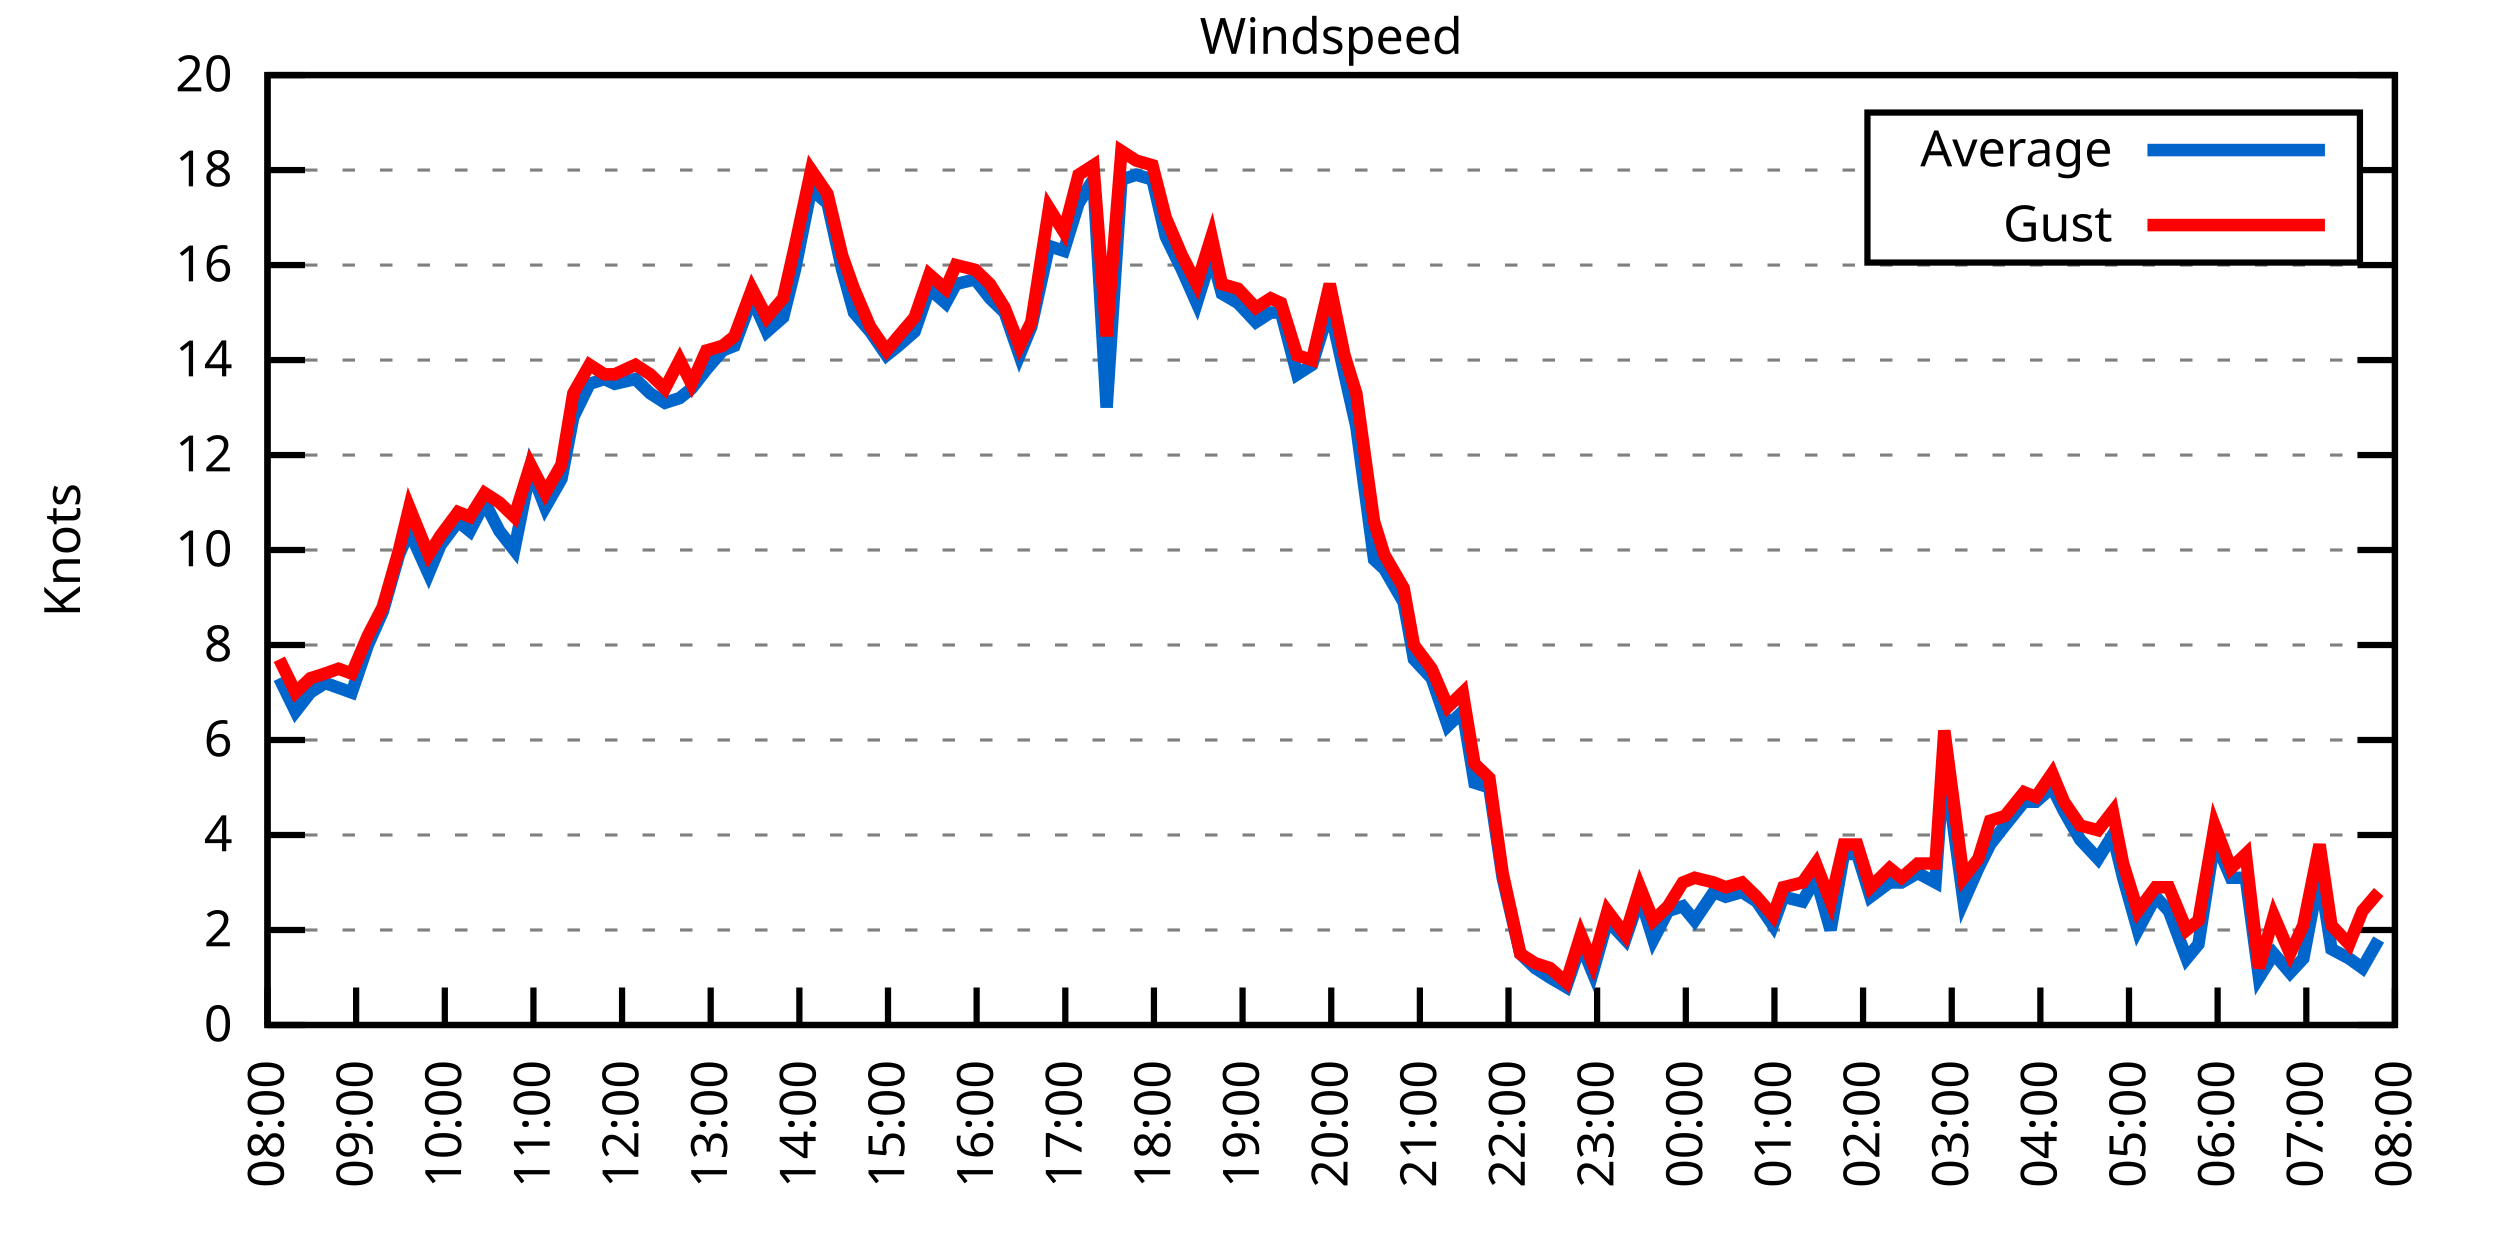
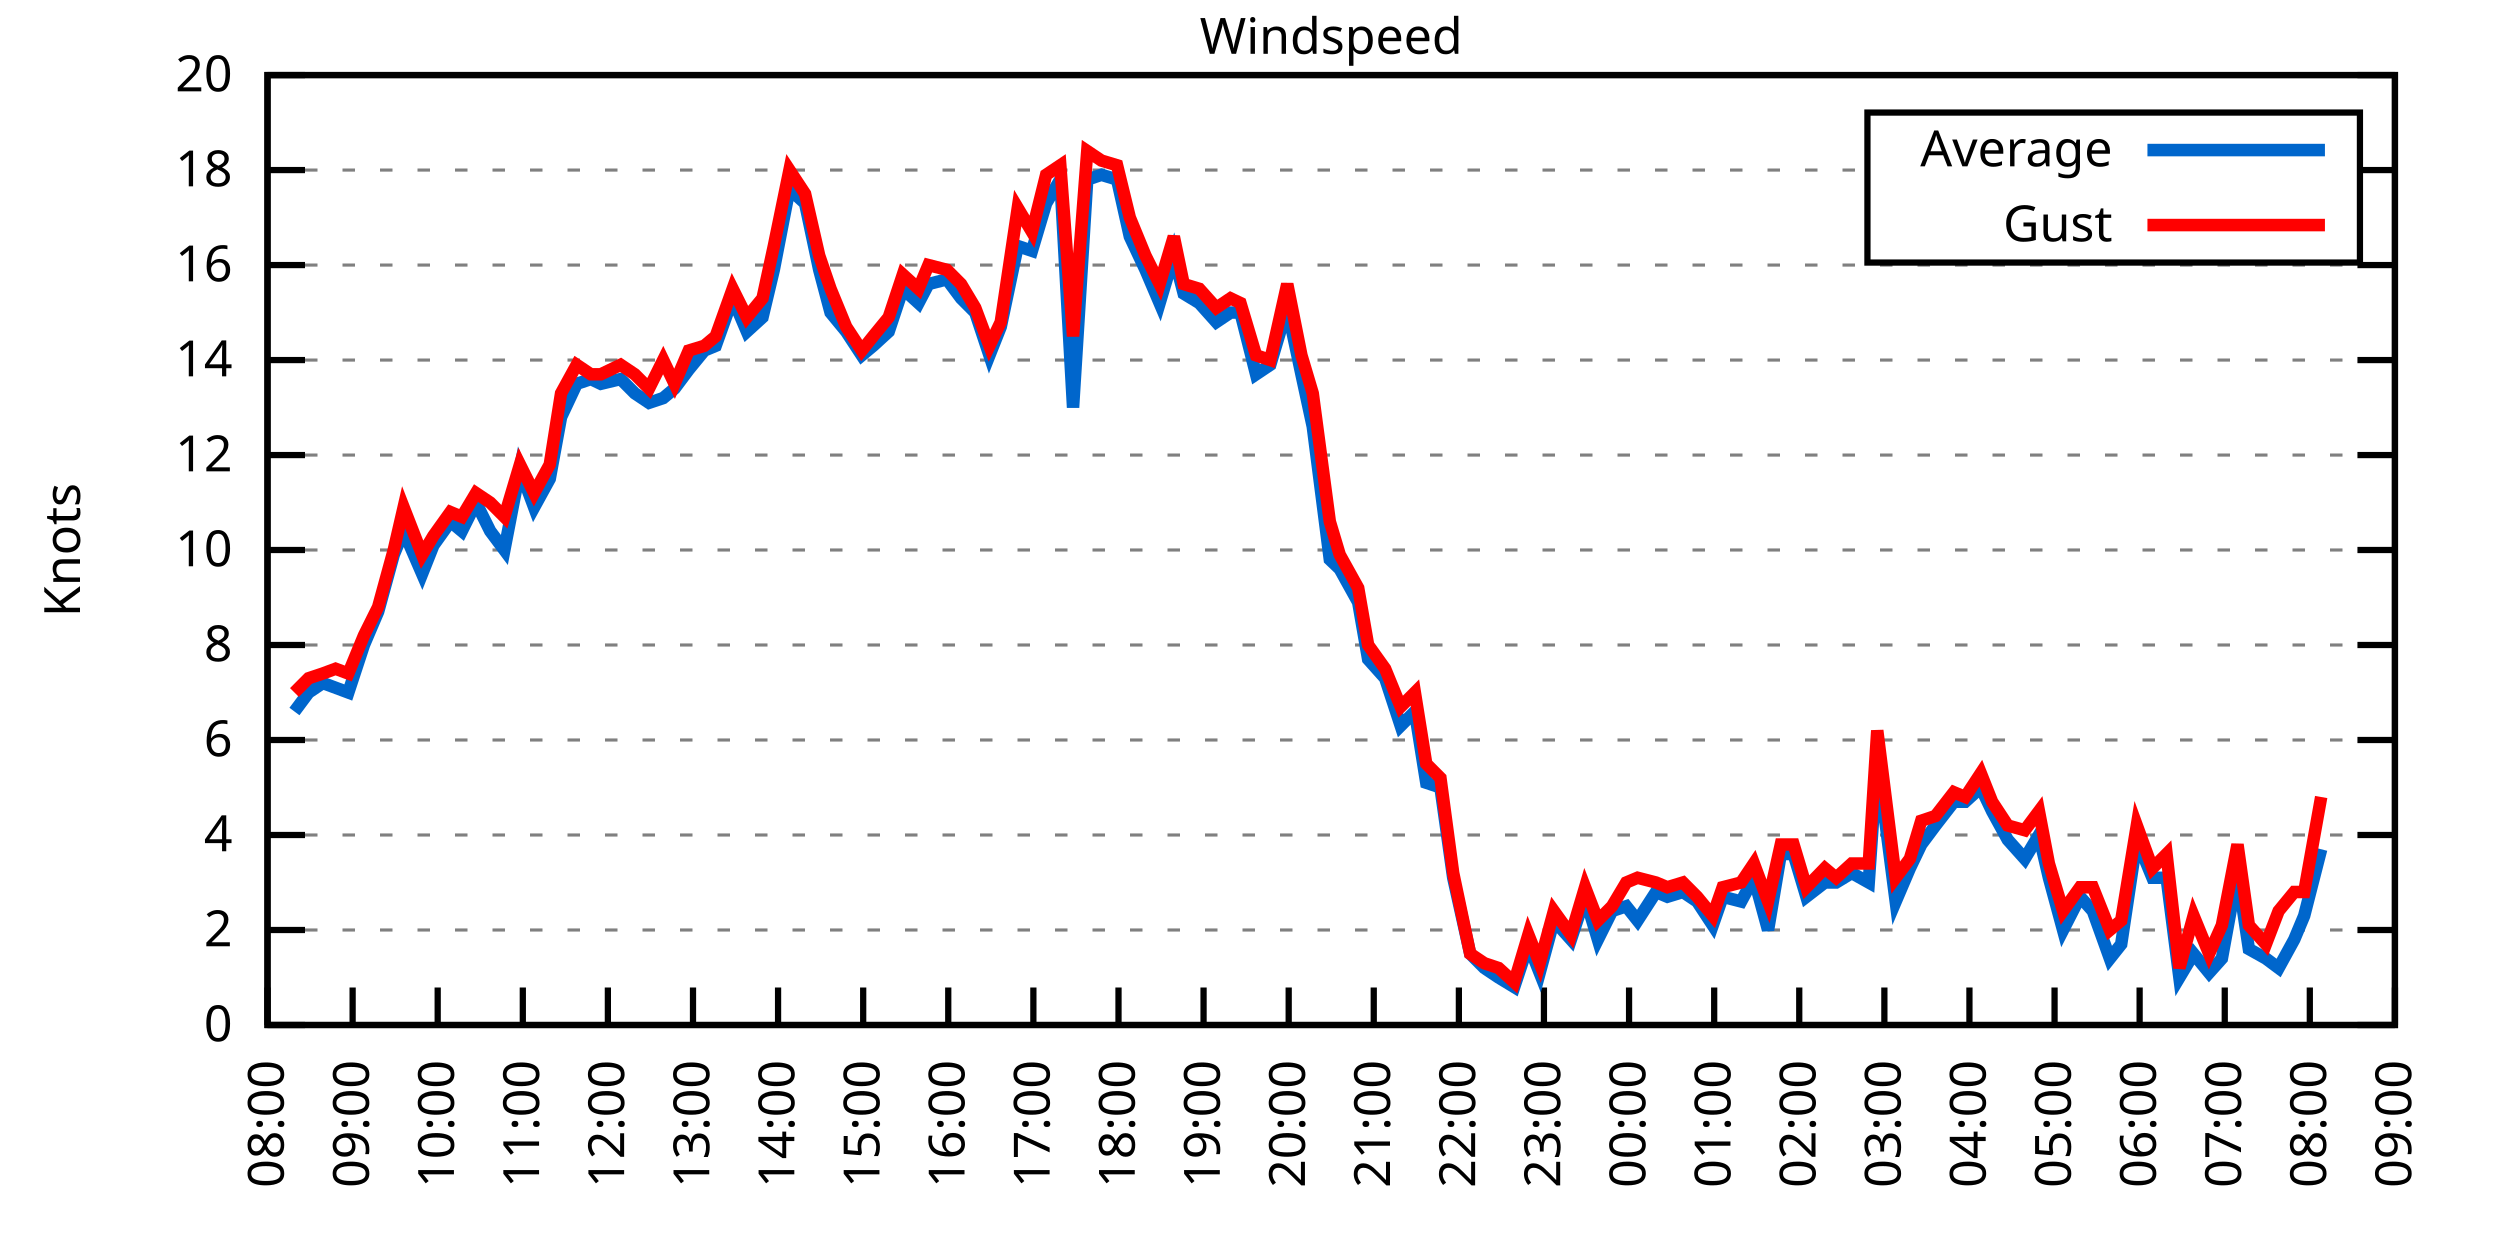
<svg xmlns="http://www.w3.org/2000/svg" xmlns:xlink="http://www.w3.org/1999/xlink" width="400" height="200" viewBox="0 0 400 200">
  <g id="gnuplot_canvas">
    <rect x="0" y="0" width="400" height="200" fill="none" />
    <defs>
      <circle id="gpDot" r="0.5" stroke-width="0.5" stroke="currentColor" />
      <path id="gpPt0" stroke-width="0.333" stroke="currentColor" d="M-1,0 h2 M0,-1 v2" />
      <path id="gpPt1" stroke-width="0.333" stroke="currentColor" d="M-1,-1 L1,1 M1,-1 L-1,1" />
      <path id="gpPt2" stroke-width="0.333" stroke="currentColor" d="M-1,0 L1,0 M0,-1 L0,1 M-1,-1 L1,1 M-1,1 L1,-1" />
      <rect id="gpPt3" stroke-width="0.333" stroke="currentColor" x="-1" y="-1" width="2" height="2" />
      <rect id="gpPt4" stroke-width="0.333" stroke="currentColor" fill="currentColor" x="-1" y="-1" width="2" height="2" />
      <circle id="gpPt5" stroke-width="0.333" stroke="currentColor" cx="0" cy="0" r="1" />
      <use xlink:href="#gpPt5" id="gpPt6" fill="currentColor" stroke="none" />
      <path id="gpPt7" stroke-width="0.333" stroke="currentColor" d="M0,-1.33 L-1.33,0.67 L1.33,0.67 z" />
      <use xlink:href="#gpPt7" id="gpPt8" fill="currentColor" stroke="none" />
      <use xlink:href="#gpPt7" id="gpPt9" stroke="currentColor" transform="rotate(180)" />
      <use xlink:href="#gpPt9" id="gpPt10" fill="currentColor" stroke="none" />
      <use xlink:href="#gpPt3" id="gpPt11" stroke="currentColor" transform="rotate(45)" />
      <use xlink:href="#gpPt11" id="gpPt12" fill="currentColor" stroke="none" />
      <path id="gpPt13" stroke-width="0.333" stroke="currentColor" d="M0,1.330 L1.265,0.411 L0.782,-1.067 L-0.782,-1.076 L-1.265,0.411 z" />
      <use xlink:href="#gpPt13" id="gpPt14" fill="currentColor" stroke="none" />
      <filter id="textbox" filterUnits="objectBoundingBox" x="0" y="0" height="1" width="1">
        <feFlood flood-color="white" flood-opacity="1" result="bgnd" />
        <feComposite in="SourceGraphic" in2="bgnd" operator="atop" />
      </filter>
      <filter id="greybox" filterUnits="objectBoundingBox" x="0" y="0" height="1" width="1">
        <feFlood flood-color="lightgrey" flood-opacity="1" result="grey" />
        <feComposite in="SourceGraphic" in2="grey" operator="atop" />
      </filter>
    </defs>
    <g fill="none" color="white" stroke="currentColor" stroke-width="1.00" stroke-linecap="butt" stroke-linejoin="miter">
</g>
    <g fill="none" color="black" stroke="currentColor" stroke-width="1.00" stroke-linecap="butt" stroke-linejoin="miter">
      <g stroke="none" shape-rendering="crispEdges">
        <polygon fill="rgb(255, 255, 255)" points="42.80,164.00 383.18,164.00 383.18,12.02 42.80,12.02 " />
      </g>
    </g>
    <g fill="none" color="black" stroke="currentColor" stroke-width="1.00" stroke-linecap="butt" stroke-linejoin="miter">
</g>
    <g fill="none" color="black" stroke="black" stroke-width="0.50" stroke-linecap="butt" stroke-linejoin="miter">
</g>
    <g fill="none" color="gray" stroke="currentColor" stroke-width="0.50" stroke-linecap="butt" stroke-linejoin="miter">
      <path stroke="gray" stroke-dasharray="2,4" class="gridline" d="M42.80,164.00 L383.19,164.00  " />
    </g>
    <g fill="none" color="gray" stroke="gray" stroke-width="1.00" stroke-linecap="butt" stroke-linejoin="miter">
</g>
    <g fill="none" color="black" stroke="currentColor" stroke-width="1.00" stroke-linecap="butt" stroke-linejoin="miter">
      <path stroke="black" d="M42.80,164.00 L48.80,164.00 M383.19,164.00 L377.19,164.00  " />
      <g transform="translate(37.20,166.60)" stroke="none" fill="black" font-family="Sans" font-size="8.00" text-anchor="end">
        <text>
          <tspan font-family="Sans"> 0</tspan>
        </text>
      </g>
    </g>
    <g fill="none" color="black" stroke="currentColor" stroke-width="1.00" stroke-linecap="butt" stroke-linejoin="miter">
</g>
    <g fill="none" color="black" stroke="black" stroke-width="0.50" stroke-linecap="butt" stroke-linejoin="miter">
</g>
    <g fill="none" color="gray" stroke="currentColor" stroke-width="0.50" stroke-linecap="butt" stroke-linejoin="miter">
      <path stroke="gray" stroke-dasharray="2,4" class="gridline" d="M42.80,148.80 L383.19,148.80  " />
    </g>
    <g fill="none" color="gray" stroke="gray" stroke-width="1.00" stroke-linecap="butt" stroke-linejoin="miter">
</g>
    <g fill="none" color="black" stroke="currentColor" stroke-width="1.00" stroke-linecap="butt" stroke-linejoin="miter">
      <path stroke="black" d="M42.80,148.80 L48.80,148.80 M383.19,148.80 L377.19,148.80  " />
      <g transform="translate(37.20,151.40)" stroke="none" fill="black" font-family="Sans" font-size="8.00" text-anchor="end">
        <text>
          <tspan font-family="Sans"> 2</tspan>
        </text>
      </g>
    </g>
    <g fill="none" color="black" stroke="currentColor" stroke-width="1.00" stroke-linecap="butt" stroke-linejoin="miter">
</g>
    <g fill="none" color="black" stroke="black" stroke-width="0.50" stroke-linecap="butt" stroke-linejoin="miter">
</g>
    <g fill="none" color="gray" stroke="currentColor" stroke-width="0.50" stroke-linecap="butt" stroke-linejoin="miter">
      <path stroke="gray" stroke-dasharray="2,4" class="gridline" d="M42.80,133.60 L383.19,133.60  " />
    </g>
    <g fill="none" color="gray" stroke="gray" stroke-width="1.00" stroke-linecap="butt" stroke-linejoin="miter">
</g>
    <g fill="none" color="black" stroke="currentColor" stroke-width="1.00" stroke-linecap="butt" stroke-linejoin="miter">
      <path stroke="black" d="M42.80,133.60 L48.80,133.60 M383.19,133.60 L377.19,133.60  " />
      <g transform="translate(37.20,136.20)" stroke="none" fill="black" font-family="Sans" font-size="8.00" text-anchor="end">
        <text>
          <tspan font-family="Sans"> 4</tspan>
        </text>
      </g>
    </g>
    <g fill="none" color="black" stroke="currentColor" stroke-width="1.00" stroke-linecap="butt" stroke-linejoin="miter">
</g>
    <g fill="none" color="black" stroke="black" stroke-width="0.50" stroke-linecap="butt" stroke-linejoin="miter">
</g>
    <g fill="none" color="gray" stroke="currentColor" stroke-width="0.50" stroke-linecap="butt" stroke-linejoin="miter">
      <path stroke="gray" stroke-dasharray="2,4" class="gridline" d="M42.80,118.40 L383.19,118.40  " />
    </g>
    <g fill="none" color="gray" stroke="gray" stroke-width="1.00" stroke-linecap="butt" stroke-linejoin="miter">
</g>
    <g fill="none" color="black" stroke="currentColor" stroke-width="1.00" stroke-linecap="butt" stroke-linejoin="miter">
      <path stroke="black" d="M42.80,118.40 L48.80,118.40 M383.19,118.40 L377.19,118.40  " />
      <g transform="translate(37.20,121.00)" stroke="none" fill="black" font-family="Sans" font-size="8.00" text-anchor="end">
        <text>
          <tspan font-family="Sans"> 6</tspan>
        </text>
      </g>
    </g>
    <g fill="none" color="black" stroke="currentColor" stroke-width="1.00" stroke-linecap="butt" stroke-linejoin="miter">
</g>
    <g fill="none" color="black" stroke="black" stroke-width="0.50" stroke-linecap="butt" stroke-linejoin="miter">
</g>
    <g fill="none" color="gray" stroke="currentColor" stroke-width="0.50" stroke-linecap="butt" stroke-linejoin="miter">
      <path stroke="gray" stroke-dasharray="2,4" class="gridline" d="M42.80,103.20 L383.19,103.20  " />
    </g>
    <g fill="none" color="gray" stroke="gray" stroke-width="1.00" stroke-linecap="butt" stroke-linejoin="miter">
</g>
    <g fill="none" color="black" stroke="currentColor" stroke-width="1.00" stroke-linecap="butt" stroke-linejoin="miter">
      <path stroke="black" d="M42.80,103.20 L48.80,103.20 M383.19,103.20 L377.19,103.20  " />
      <g transform="translate(37.20,105.80)" stroke="none" fill="black" font-family="Sans" font-size="8.00" text-anchor="end">
        <text>
          <tspan font-family="Sans"> 8</tspan>
        </text>
      </g>
    </g>
    <g fill="none" color="black" stroke="currentColor" stroke-width="1.00" stroke-linecap="butt" stroke-linejoin="miter">
</g>
    <g fill="none" color="black" stroke="black" stroke-width="0.50" stroke-linecap="butt" stroke-linejoin="miter">
</g>
    <g fill="none" color="gray" stroke="currentColor" stroke-width="0.50" stroke-linecap="butt" stroke-linejoin="miter">
      <path stroke="gray" stroke-dasharray="2,4" class="gridline" d="M42.80,88.00 L383.19,88.00  " />
    </g>
    <g fill="none" color="gray" stroke="gray" stroke-width="1.00" stroke-linecap="butt" stroke-linejoin="miter">
</g>
    <g fill="none" color="black" stroke="currentColor" stroke-width="1.00" stroke-linecap="butt" stroke-linejoin="miter">
      <path stroke="black" d="M42.80,88.00 L48.80,88.00 M383.19,88.00 L377.19,88.00  " />
      <g transform="translate(37.20,90.60)" stroke="none" fill="black" font-family="Sans" font-size="8.00" text-anchor="end">
        <text>
          <tspan font-family="Sans"> 10</tspan>
        </text>
      </g>
    </g>
    <g fill="none" color="black" stroke="currentColor" stroke-width="1.00" stroke-linecap="butt" stroke-linejoin="miter">
</g>
    <g fill="none" color="black" stroke="black" stroke-width="0.50" stroke-linecap="butt" stroke-linejoin="miter">
</g>
    <g fill="none" color="gray" stroke="currentColor" stroke-width="0.50" stroke-linecap="butt" stroke-linejoin="miter">
      <path stroke="gray" stroke-dasharray="2,4" class="gridline" d="M42.80,72.81 L383.19,72.81  " />
    </g>
    <g fill="none" color="gray" stroke="gray" stroke-width="1.00" stroke-linecap="butt" stroke-linejoin="miter">
</g>
    <g fill="none" color="black" stroke="currentColor" stroke-width="1.00" stroke-linecap="butt" stroke-linejoin="miter">
      <path stroke="black" d="M42.80,72.81 L48.80,72.81 M383.19,72.81 L377.19,72.81  " />
      <g transform="translate(37.20,75.41)" stroke="none" fill="black" font-family="Sans" font-size="8.00" text-anchor="end">
        <text>
          <tspan font-family="Sans"> 12</tspan>
        </text>
      </g>
    </g>
    <g fill="none" color="black" stroke="currentColor" stroke-width="1.00" stroke-linecap="butt" stroke-linejoin="miter">
</g>
    <g fill="none" color="black" stroke="black" stroke-width="0.50" stroke-linecap="butt" stroke-linejoin="miter">
</g>
    <g fill="none" color="gray" stroke="currentColor" stroke-width="0.50" stroke-linecap="butt" stroke-linejoin="miter">
      <path stroke="gray" stroke-dasharray="2,4" class="gridline" d="M42.80,57.61 L383.19,57.61  " />
    </g>
    <g fill="none" color="gray" stroke="gray" stroke-width="1.00" stroke-linecap="butt" stroke-linejoin="miter">
</g>
    <g fill="none" color="black" stroke="currentColor" stroke-width="1.00" stroke-linecap="butt" stroke-linejoin="miter">
      <path stroke="black" d="M42.80,57.61 L48.80,57.61 M383.19,57.61 L377.19,57.61  " />
      <g transform="translate(37.20,60.21)" stroke="none" fill="black" font-family="Sans" font-size="8.00" text-anchor="end">
        <text>
          <tspan font-family="Sans"> 14</tspan>
        </text>
      </g>
    </g>
    <g fill="none" color="black" stroke="currentColor" stroke-width="1.00" stroke-linecap="butt" stroke-linejoin="miter">
</g>
    <g fill="none" color="black" stroke="black" stroke-width="0.50" stroke-linecap="butt" stroke-linejoin="miter">
</g>
    <g fill="none" color="gray" stroke="currentColor" stroke-width="0.50" stroke-linecap="butt" stroke-linejoin="miter">
      <path stroke="gray" stroke-dasharray="2,4" class="gridline" d="M42.80,42.41 L383.19,42.41  " />
    </g>
    <g fill="none" color="gray" stroke="gray" stroke-width="1.00" stroke-linecap="butt" stroke-linejoin="miter">
</g>
    <g fill="none" color="black" stroke="currentColor" stroke-width="1.00" stroke-linecap="butt" stroke-linejoin="miter">
      <path stroke="black" d="M42.80,42.41 L48.80,42.41 M383.19,42.41 L377.19,42.41  " />
      <g transform="translate(37.20,45.01)" stroke="none" fill="black" font-family="Sans" font-size="8.00" text-anchor="end">
        <text>
          <tspan font-family="Sans"> 16</tspan>
        </text>
      </g>
    </g>
    <g fill="none" color="black" stroke="currentColor" stroke-width="1.00" stroke-linecap="butt" stroke-linejoin="miter">
</g>
    <g fill="none" color="black" stroke="black" stroke-width="0.50" stroke-linecap="butt" stroke-linejoin="miter">
</g>
    <g fill="none" color="gray" stroke="currentColor" stroke-width="0.50" stroke-linecap="butt" stroke-linejoin="miter">
      <path stroke="gray" stroke-dasharray="2,4" class="gridline" d="M42.80,27.21 L298.79,27.21 M377.59,27.21 L383.19,27.21  " />
    </g>
    <g fill="none" color="gray" stroke="gray" stroke-width="1.00" stroke-linecap="butt" stroke-linejoin="miter">
</g>
    <g fill="none" color="black" stroke="currentColor" stroke-width="1.00" stroke-linecap="butt" stroke-linejoin="miter">
      <path stroke="black" d="M42.80,27.21 L48.80,27.21 M383.19,27.21 L377.19,27.21  " />
      <g transform="translate(37.20,29.81)" stroke="none" fill="black" font-family="Sans" font-size="8.00" text-anchor="end">
        <text>
          <tspan font-family="Sans"> 18</tspan>
        </text>
      </g>
    </g>
    <g fill="none" color="black" stroke="currentColor" stroke-width="1.00" stroke-linecap="butt" stroke-linejoin="miter">
</g>
    <g fill="none" color="black" stroke="black" stroke-width="0.50" stroke-linecap="butt" stroke-linejoin="miter">
</g>
    <g fill="none" color="gray" stroke="currentColor" stroke-width="0.50" stroke-linecap="butt" stroke-linejoin="miter">
      <path stroke="gray" stroke-dasharray="2,4" class="gridline" d="M42.80,12.01 L383.19,12.01  " />
    </g>
    <g fill="none" color="gray" stroke="gray" stroke-width="1.00" stroke-linecap="butt" stroke-linejoin="miter">
</g>
    <g fill="none" color="black" stroke="currentColor" stroke-width="1.00" stroke-linecap="butt" stroke-linejoin="miter">
      <path stroke="black" d="M42.80,12.01 L48.80,12.01 M383.19,12.01 L377.19,12.01  " />
      <g transform="translate(37.20,14.61)" stroke="none" fill="black" font-family="Sans" font-size="8.00" text-anchor="end">
        <text>
          <tspan font-family="Sans"> 20</tspan>
        </text>
      </g>
    </g>
    <g fill="none" color="black" stroke="currentColor" stroke-width="1.00" stroke-linecap="butt" stroke-linejoin="miter">
      <path stroke="black" d="M42.80,164.00 L42.80,158.00  " />
      <g transform="translate(45.40,169.60) rotate(270.00)" stroke="none" fill="black" font-family="Sans" font-size="8.00" text-anchor="end">
        <text>
          <tspan font-family="Sans">08:00</tspan>
        </text>
      </g>
    </g>
    <g fill="none" color="black" stroke="currentColor" stroke-width="1.00" stroke-linecap="butt" stroke-linejoin="miter">
-       <path stroke="black" d="M56.98,164.00 L56.98,158.00  " />
-       <g transform="translate(59.58,169.60) rotate(270.00)" stroke="none" fill="black" font-family="Sans" font-size="8.00" text-anchor="end">
+       <path stroke="black" d="M56.42,164.00 L56.42,158.00  " />
+       <g transform="translate(59.02,169.60) rotate(270.00)" stroke="none" fill="black" font-family="Sans" font-size="8.00" text-anchor="end">
        <text>
          <tspan font-family="Sans">09:00</tspan>
        </text>
      </g>
    </g>
    <g fill="none" color="black" stroke="currentColor" stroke-width="1.00" stroke-linecap="butt" stroke-linejoin="miter">
-       <path stroke="black" d="M71.17,164.00 L71.17,158.00  " />
-       <g transform="translate(73.77,169.60) rotate(270.00)" stroke="none" fill="black" font-family="Sans" font-size="8.00" text-anchor="end">
+       <path stroke="black" d="M70.03,164.00 L70.03,158.00  " />
+       <g transform="translate(72.63,169.60) rotate(270.00)" stroke="none" fill="black" font-family="Sans" font-size="8.00" text-anchor="end">
        <text>
          <tspan font-family="Sans">10:00</tspan>
        </text>
      </g>
    </g>
    <g fill="none" color="black" stroke="currentColor" stroke-width="1.00" stroke-linecap="butt" stroke-linejoin="miter">
-       <path stroke="black" d="M85.35,164.00 L85.35,158.00  " />
-       <g transform="translate(87.95,169.60) rotate(270.00)" stroke="none" fill="black" font-family="Sans" font-size="8.00" text-anchor="end">
+       <path stroke="black" d="M83.65,164.00 L83.65,158.00  " />
+       <g transform="translate(86.25,169.60) rotate(270.00)" stroke="none" fill="black" font-family="Sans" font-size="8.00" text-anchor="end">
        <text>
          <tspan font-family="Sans">11:00</tspan>
        </text>
      </g>
    </g>
    <g fill="none" color="black" stroke="currentColor" stroke-width="1.00" stroke-linecap="butt" stroke-linejoin="miter">
-       <path stroke="black" d="M99.53,164.00 L99.53,158.00  " />
-       <g transform="translate(102.13,169.60) rotate(270.00)" stroke="none" fill="black" font-family="Sans" font-size="8.00" text-anchor="end">
+       <path stroke="black" d="M97.26,164.00 L97.26,158.00  " />
+       <g transform="translate(99.86,169.60) rotate(270.00)" stroke="none" fill="black" font-family="Sans" font-size="8.00" text-anchor="end">
        <text>
          <tspan font-family="Sans">12:00</tspan>
        </text>
      </g>
    </g>
    <g fill="none" color="black" stroke="currentColor" stroke-width="1.00" stroke-linecap="butt" stroke-linejoin="miter">
-       <path stroke="black" d="M113.71,164.00 L113.71,158.00  " />
-       <g transform="translate(116.31,169.60) rotate(270.00)" stroke="none" fill="black" font-family="Sans" font-size="8.00" text-anchor="end">
+       <path stroke="black" d="M110.88,164.00 L110.88,158.00  " />
+       <g transform="translate(113.48,169.60) rotate(270.00)" stroke="none" fill="black" font-family="Sans" font-size="8.00" text-anchor="end">
        <text>
          <tspan font-family="Sans">13:00</tspan>
        </text>
      </g>
    </g>
    <g fill="none" color="black" stroke="currentColor" stroke-width="1.00" stroke-linecap="butt" stroke-linejoin="miter">
-       <path stroke="black" d="M127.90,164.00 L127.90,158.00  " />
-       <g transform="translate(130.50,169.60) rotate(270.00)" stroke="none" fill="black" font-family="Sans" font-size="8.00" text-anchor="end">
+       <path stroke="black" d="M124.49,164.00 L124.49,158.00  " />
+       <g transform="translate(127.09,169.60) rotate(270.00)" stroke="none" fill="black" font-family="Sans" font-size="8.00" text-anchor="end">
        <text>
          <tspan font-family="Sans">14:00</tspan>
        </text>
      </g>
    </g>
    <g fill="none" color="black" stroke="currentColor" stroke-width="1.00" stroke-linecap="butt" stroke-linejoin="miter">
-       <path stroke="black" d="M142.08,164.00 L142.08,158.00  " />
-       <g transform="translate(144.68,169.60) rotate(270.00)" stroke="none" fill="black" font-family="Sans" font-size="8.00" text-anchor="end">
+       <path stroke="black" d="M138.11,164.00 L138.11,158.00  " />
+       <g transform="translate(140.71,169.60) rotate(270.00)" stroke="none" fill="black" font-family="Sans" font-size="8.00" text-anchor="end">
        <text>
          <tspan font-family="Sans">15:00</tspan>
        </text>
      </g>
    </g>
    <g fill="none" color="black" stroke="currentColor" stroke-width="1.00" stroke-linecap="butt" stroke-linejoin="miter">
-       <path stroke="black" d="M156.26,164.00 L156.26,158.00  " />
-       <g transform="translate(158.86,169.60) rotate(270.00)" stroke="none" fill="black" font-family="Sans" font-size="8.00" text-anchor="end">
+       <path stroke="black" d="M151.72,164.00 L151.72,158.00  " />
+       <g transform="translate(154.32,169.60) rotate(270.00)" stroke="none" fill="black" font-family="Sans" font-size="8.00" text-anchor="end">
        <text>
          <tspan font-family="Sans">16:00</tspan>
        </text>
      </g>
    </g>
    <g fill="none" color="black" stroke="currentColor" stroke-width="1.00" stroke-linecap="butt" stroke-linejoin="miter">
-       <path stroke="black" d="M170.45,164.00 L170.45,158.00  " />
-       <g transform="translate(173.05,169.60) rotate(270.00)" stroke="none" fill="black" font-family="Sans" font-size="8.00" text-anchor="end">
+       <path stroke="black" d="M165.34,164.00 L165.34,158.00  " />
+       <g transform="translate(167.94,169.60) rotate(270.00)" stroke="none" fill="black" font-family="Sans" font-size="8.00" text-anchor="end">
        <text>
          <tspan font-family="Sans">17:00</tspan>
        </text>
      </g>
    </g>
    <g fill="none" color="black" stroke="currentColor" stroke-width="1.00" stroke-linecap="butt" stroke-linejoin="miter">
-       <path stroke="black" d="M184.63,164.00 L184.63,158.00  " />
-       <g transform="translate(187.23,169.60) rotate(270.00)" stroke="none" fill="black" font-family="Sans" font-size="8.00" text-anchor="end">
+       <path stroke="black" d="M178.96,164.00 L178.96,158.00  " />
+       <g transform="translate(181.56,169.60) rotate(270.00)" stroke="none" fill="black" font-family="Sans" font-size="8.00" text-anchor="end">
        <text>
          <tspan font-family="Sans">18:00</tspan>
        </text>
      </g>
    </g>
    <g fill="none" color="black" stroke="currentColor" stroke-width="1.00" stroke-linecap="butt" stroke-linejoin="miter">
-       <path stroke="black" d="M198.81,164.00 L198.81,158.00  " />
-       <g transform="translate(201.41,169.60) rotate(270.00)" stroke="none" fill="black" font-family="Sans" font-size="8.00" text-anchor="end">
+       <path stroke="black" d="M192.57,164.00 L192.57,158.00  " />
+       <g transform="translate(195.17,169.60) rotate(270.00)" stroke="none" fill="black" font-family="Sans" font-size="8.00" text-anchor="end">
        <text>
          <tspan font-family="Sans">19:00</tspan>
        </text>
      </g>
    </g>
    <g fill="none" color="black" stroke="currentColor" stroke-width="1.00" stroke-linecap="butt" stroke-linejoin="miter">
-       <path stroke="black" d="M213.00,164.00 L213.00,158.00  " />
-       <g transform="translate(215.60,169.60) rotate(270.00)" stroke="none" fill="black" font-family="Sans" font-size="8.00" text-anchor="end">
+       <path stroke="black" d="M206.19,164.00 L206.19,158.00  " />
+       <g transform="translate(208.79,169.60) rotate(270.00)" stroke="none" fill="black" font-family="Sans" font-size="8.00" text-anchor="end">
        <text>
          <tspan font-family="Sans">20:00</tspan>
        </text>
      </g>
    </g>
    <g fill="none" color="black" stroke="currentColor" stroke-width="1.00" stroke-linecap="butt" stroke-linejoin="miter">
-       <path stroke="black" d="M227.18,164.00 L227.18,158.00  " />
-       <g transform="translate(229.78,169.60) rotate(270.00)" stroke="none" fill="black" font-family="Sans" font-size="8.00" text-anchor="end">
+       <path stroke="black" d="M219.80,164.00 L219.80,158.00  " />
+       <g transform="translate(222.40,169.60) rotate(270.00)" stroke="none" fill="black" font-family="Sans" font-size="8.00" text-anchor="end">
        <text>
          <tspan font-family="Sans">21:00</tspan>
        </text>
      </g>
    </g>
    <g fill="none" color="black" stroke="currentColor" stroke-width="1.00" stroke-linecap="butt" stroke-linejoin="miter">
-       <path stroke="black" d="M241.36,164.00 L241.36,158.00  " />
-       <g transform="translate(243.96,169.60) rotate(270.00)" stroke="none" fill="black" font-family="Sans" font-size="8.00" text-anchor="end">
+       <path stroke="black" d="M233.42,164.00 L233.42,158.00  " />
+       <g transform="translate(236.02,169.60) rotate(270.00)" stroke="none" fill="black" font-family="Sans" font-size="8.00" text-anchor="end">
        <text>
          <tspan font-family="Sans">22:00</tspan>
        </text>
      </g>
    </g>
    <g fill="none" color="black" stroke="currentColor" stroke-width="1.00" stroke-linecap="butt" stroke-linejoin="miter">
-       <path stroke="black" d="M255.54,164.00 L255.54,158.00  " />
-       <g transform="translate(258.14,169.60) rotate(270.00)" stroke="none" fill="black" font-family="Sans" font-size="8.00" text-anchor="end">
+       <path stroke="black" d="M247.03,164.00 L247.03,158.00  " />
+       <g transform="translate(249.63,169.60) rotate(270.00)" stroke="none" fill="black" font-family="Sans" font-size="8.00" text-anchor="end">
        <text>
          <tspan font-family="Sans">23:00</tspan>
        </text>
      </g>
    </g>
    <g fill="none" color="black" stroke="currentColor" stroke-width="1.00" stroke-linecap="butt" stroke-linejoin="miter">
-       <path stroke="black" d="M269.73,164.00 L269.73,158.00  " />
-       <g transform="translate(272.33,169.60) rotate(270.00)" stroke="none" fill="black" font-family="Sans" font-size="8.00" text-anchor="end">
+       <path stroke="black" d="M260.65,164.00 L260.65,158.00  " />
+       <g transform="translate(263.25,169.60) rotate(270.00)" stroke="none" fill="black" font-family="Sans" font-size="8.00" text-anchor="end">
        <text>
          <tspan font-family="Sans">00:00</tspan>
        </text>
      </g>
    </g>
    <g fill="none" color="black" stroke="currentColor" stroke-width="1.00" stroke-linecap="butt" stroke-linejoin="miter">
-       <path stroke="black" d="M283.91,164.00 L283.91,158.00  " />
-       <g transform="translate(286.51,169.60) rotate(270.00)" stroke="none" fill="black" font-family="Sans" font-size="8.00" text-anchor="end">
+       <path stroke="black" d="M274.27,164.00 L274.27,158.00  " />
+       <g transform="translate(276.87,169.60) rotate(270.00)" stroke="none" fill="black" font-family="Sans" font-size="8.00" text-anchor="end">
        <text>
          <tspan font-family="Sans">01:00</tspan>
        </text>
      </g>
    </g>
    <g fill="none" color="black" stroke="currentColor" stroke-width="1.00" stroke-linecap="butt" stroke-linejoin="miter">
-       <path stroke="black" d="M298.09,164.00 L298.09,158.00  " />
-       <g transform="translate(300.69,169.60) rotate(270.00)" stroke="none" fill="black" font-family="Sans" font-size="8.00" text-anchor="end">
+       <path stroke="black" d="M287.88,164.00 L287.88,158.00  " />
+       <g transform="translate(290.48,169.60) rotate(270.00)" stroke="none" fill="black" font-family="Sans" font-size="8.00" text-anchor="end">
        <text>
          <tspan font-family="Sans">02:00</tspan>
        </text>
      </g>
    </g>
    <g fill="none" color="black" stroke="currentColor" stroke-width="1.00" stroke-linecap="butt" stroke-linejoin="miter">
-       <path stroke="black" d="M312.28,164.00 L312.28,158.00  " />
-       <g transform="translate(314.88,169.60) rotate(270.00)" stroke="none" fill="black" font-family="Sans" font-size="8.00" text-anchor="end">
+       <path stroke="black" d="M301.50,164.00 L301.50,158.00  " />
+       <g transform="translate(304.10,169.60) rotate(270.00)" stroke="none" fill="black" font-family="Sans" font-size="8.00" text-anchor="end">
        <text>
          <tspan font-family="Sans">03:00</tspan>
        </text>
      </g>
    </g>
    <g fill="none" color="black" stroke="currentColor" stroke-width="1.00" stroke-linecap="butt" stroke-linejoin="miter">
-       <path stroke="black" d="M326.46,164.00 L326.46,158.00  " />
-       <g transform="translate(329.06,169.60) rotate(270.00)" stroke="none" fill="black" font-family="Sans" font-size="8.00" text-anchor="end">
+       <path stroke="black" d="M315.11,164.00 L315.11,158.00  " />
+       <g transform="translate(317.71,169.60) rotate(270.00)" stroke="none" fill="black" font-family="Sans" font-size="8.00" text-anchor="end">
        <text>
          <tspan font-family="Sans">04:00</tspan>
        </text>
      </g>
    </g>
    <g fill="none" color="black" stroke="currentColor" stroke-width="1.00" stroke-linecap="butt" stroke-linejoin="miter">
-       <path stroke="black" d="M340.64,164.00 L340.64,158.00  " />
-       <g transform="translate(343.24,169.60) rotate(270.00)" stroke="none" fill="black" font-family="Sans" font-size="8.00" text-anchor="end">
+       <path stroke="black" d="M328.73,164.00 L328.73,158.00  " />
+       <g transform="translate(331.33,169.60) rotate(270.00)" stroke="none" fill="black" font-family="Sans" font-size="8.00" text-anchor="end">
        <text>
          <tspan font-family="Sans">05:00</tspan>
        </text>
      </g>
    </g>
    <g fill="none" color="black" stroke="currentColor" stroke-width="1.00" stroke-linecap="butt" stroke-linejoin="miter">
-       <path stroke="black" d="M354.82,164.00 L354.82,158.00  " />
-       <g transform="translate(357.42,169.60) rotate(270.00)" stroke="none" fill="black" font-family="Sans" font-size="8.00" text-anchor="end">
+       <path stroke="black" d="M342.34,164.00 L342.34,158.00  " />
+       <g transform="translate(344.94,169.60) rotate(270.00)" stroke="none" fill="black" font-family="Sans" font-size="8.00" text-anchor="end">
        <text>
          <tspan font-family="Sans">06:00</tspan>
        </text>
      </g>
    </g>
    <g fill="none" color="black" stroke="currentColor" stroke-width="1.00" stroke-linecap="butt" stroke-linejoin="miter">
-       <path stroke="black" d="M369.01,164.00 L369.01,158.00  " />
-       <g transform="translate(371.61,169.60) rotate(270.00)" stroke="none" fill="black" font-family="Sans" font-size="8.00" text-anchor="end">
+       <path stroke="black" d="M355.96,164.00 L355.96,158.00  " />
+       <g transform="translate(358.56,169.60) rotate(270.00)" stroke="none" fill="black" font-family="Sans" font-size="8.00" text-anchor="end">
        <text>
          <tspan font-family="Sans">07:00</tspan>
+         </text>
+       </g>
+     </g>
+     <g fill="none" color="black" stroke="currentColor" stroke-width="1.00" stroke-linecap="butt" stroke-linejoin="miter">
+       <path stroke="black" d="M369.57,164.00 L369.57,158.00  " />
+       <g transform="translate(372.17,169.60) rotate(270.00)" stroke="none" fill="black" font-family="Sans" font-size="8.00" text-anchor="end">
+         <text>
+           <tspan font-family="Sans">08:00</tspan>
        </text>
      </g>
    </g>
    <g fill="none" color="black" stroke="currentColor" stroke-width="1.00" stroke-linecap="butt" stroke-linejoin="miter">
      <path stroke="black" d="M383.19,164.00 L383.19,158.00  " />
      <g transform="translate(385.79,169.60) rotate(270.00)" stroke="none" fill="black" font-family="Sans" font-size="8.00" text-anchor="end">
        <text>
-           <tspan font-family="Sans">08:00</tspan>
+           <tspan font-family="Sans">09:00</tspan>
        </text>
      </g>
    </g>
    <g fill="none" color="black" stroke="currentColor" stroke-width="1.00" stroke-linecap="butt" stroke-linejoin="miter">
</g>
    <g fill="none" color="black" stroke="currentColor" stroke-width="1.00" stroke-linecap="butt" stroke-linejoin="miter">
      <path stroke="black" d="M42.80,12.01 L42.80,164.00 L383.19,164.00 L383.19,12.01 L42.80,12.01 Z  " />
    </g>
    <g fill="none" color="black" stroke="currentColor" stroke-width="1.00" stroke-linecap="butt" stroke-linejoin="miter">
</g>
    <g fill="none" color="black" stroke="currentColor" stroke-width="1.00" stroke-linecap="butt" stroke-linejoin="miter">
      <path stroke="black" d="M298.79,42.01 L298.79,18.01 L377.59,18.01 L377.59,42.01 L298.79,42.01 Z  " />
    </g>
    <g id="Windspeed_plot_1">
      <g fill="none" color="white" stroke="black" stroke-width="2.00" stroke-linecap="butt" stroke-linejoin="miter">
</g>
      <g fill="none" color="black" stroke="currentColor" stroke-width="2.00" stroke-linecap="butt" stroke-linejoin="miter">
        <g transform="translate(337.99,26.61)" stroke="none" fill="black" font-family="Sans" font-size="8.00" text-anchor="end">
          <text>
            <tspan font-family="Sans">Average</tspan>
          </text>
        </g>
      </g>
      <g fill="none" color="black" stroke="currentColor" stroke-width="2.00" stroke-linecap="butt" stroke-linejoin="miter">
-         <path stroke="rgb(  0, 102, 204)" d="M343.59,24.01 L371.99,24.01 M44.69,108.52 L47.29,113.84 L49.66,110.80 L52.02,109.28 L54.15,110.04 L56.27,110.80   L58.87,103.20 L61.24,97.88 L63.84,88.76 L65.49,84.97 L68.57,91.80 L70.46,87.25 L73.29,83.45 L75.18,84.97   L77.55,80.41 L79.91,84.97 L82.28,88.00 L84.88,75.09 L87.24,81.17 L89.84,76.61 L91.73,66.73 L94.33,61.41   L96.70,60.65 L98.35,61.41 L101.66,60.65 L104.02,62.93 L106.39,64.45 L108.75,63.69 L110.64,62.17 L113.01,59.13   L115.61,56.09 L117.50,55.33 L120.33,47.73 L122.70,53.05 L125.30,50.77 L127.19,43.17 L129.79,30.25 L132.39,32.53   L134.75,43.17 L136.64,50.01 L139.24,53.05 L141.84,56.85 L143.74,55.33 L146.34,53.05 L148.70,46.21 L151.30,48.49   L152.95,45.45 L156.03,44.69 L158.39,47.73 L160.75,50.01 L163.12,56.85 L165.01,52.29 L167.85,39.37 L170.21,40.13   L172.57,32.53 L174.94,28.73 L177.06,65.21 L179.43,28.73 L181.79,27.97 L184.39,28.73 L186.52,37.85 L189.12,43.17   L191.48,48.49 L193.85,40.89 L195.50,46.97 L198.10,48.49 L200.94,51.53 L203.30,50.01 L204.96,50.01 L207.56,59.89   L209.92,58.37 L212.76,49.25 L215.12,59.89 L217.01,68.25 L219.85,89.52 L221.50,91.04 L224.58,96.36 L226.23,105.48   L229.07,108.52 L231.67,116.12 L234.03,113.84 L235.92,125.24 L238.29,126.00 L240.42,140.44 L243.25,152.60 L245.62,154.88   L247.98,156.40 L250.58,157.92 L252.94,151.08 L254.83,155.64 L257.20,147.28 L260.04,150.32 L262.40,143.48 L264.53,150.32   L266.89,145.76 L269.25,145.00 L271.14,147.28 L274.22,142.72 L276.11,143.48 L278.71,142.72 L281.07,144.24 L283.67,148.04   L285.33,143.48 L288.40,144.24 L290.53,140.44 L292.89,148.80 L295.02,136.64 L297.15,136.64 L299.27,143.48 L302.35,141.20   L304.24,141.20 L306.84,139.68 L309.68,141.20 L311.09,121.44 L314.17,144.24 L316.53,138.92 L318.42,135.12 L320.79,132.08   L323.86,128.28 L325.75,128.28 L328.35,126.00 L330.24,129.80 L332.84,134.36 L335.68,137.40 L338.04,133.60 L339.70,140.44   L342.06,148.80 L344.90,143.48 L347.02,145.76 L349.86,153.36 L351.75,151.08 L354.35,134.36 L356.95,140.44 L359.32,140.44   L361.44,156.40 L363.81,152.60 L366.41,155.64 L368.53,153.36 L371.13,139.68 L373.03,151.84 L375.86,153.36 L377.99,154.88   L380.59,150.32  " />
+         <path stroke="rgb(  0, 102, 204)" d="M343.59,24.01 L371.99,24.01 M47.11,113.84 L49.38,110.80 L51.65,109.28 L53.69,110.04 L55.73,110.80 L58.23,103.20   L60.50,97.88 L63.00,88.76 L64.58,84.97 L67.54,91.80 L69.35,87.25 L72.07,83.45 L73.89,84.97 L76.16,80.41   L78.43,84.97 L80.70,88.00 L83.19,75.09 L85.46,81.17 L87.96,76.61 L89.77,66.73 L92.27,61.41 L94.54,60.65   L96.13,61.41 L99.30,60.65 L101.57,62.93 L103.84,64.45 L106.11,63.69 L107.93,62.17 L110.20,59.13 L112.69,56.09   L114.51,55.33 L117.23,47.73 L119.50,53.05 L122.00,50.77 L123.81,43.17 L126.31,30.25 L128.81,32.53 L131.07,43.17   L132.89,50.01 L135.39,53.05 L137.88,56.85 L139.70,55.33 L142.19,53.05 L144.46,46.21 L146.96,48.49 L148.55,45.45   L151.50,44.69 L153.77,47.73 L156.04,50.01 L158.31,56.85 L160.12,52.29 L162.84,39.37 L165.11,40.13 L167.38,32.53   L169.65,28.73 L171.69,65.21 L173.96,28.73 L176.23,27.97 L178.73,28.73 L180.77,37.85 L183.27,43.17 L185.54,48.49   L187.81,40.89 L189.39,46.97 L191.89,48.49 L194.61,51.53 L196.88,50.01 L198.47,50.01 L200.97,59.89 L203.24,58.37   L205.96,49.25 L208.23,59.89 L210.04,68.25 L212.77,89.52 L214.36,91.04 L217.31,96.36 L218.90,105.48 L221.62,108.52   L224.11,116.12 L226.38,113.84 L228.20,125.24 L230.47,126.00 L232.51,140.44 L235.23,152.60 L237.50,154.88 L239.77,156.40   L242.27,157.92 L244.54,151.08 L246.35,155.64 L248.62,147.28 L251.35,150.32 L253.61,143.48 L255.66,150.32 L257.93,145.76   L260.20,145.00 L262.01,147.28 L264.96,142.72 L266.78,143.48 L269.27,142.72 L271.54,144.24 L274.04,148.04 L275.63,143.48   L278.58,144.24 L280.62,140.44 L282.89,148.80 L284.93,136.64 L286.97,136.64 L289.02,143.48 L291.97,141.20 L293.78,141.20   L296.28,139.68 L299.00,141.20 L300.36,121.44 L303.31,144.24 L305.58,138.92 L307.40,135.12 L309.67,132.08 L312.62,128.28   L314.43,128.28 L316.93,126.00 L318.74,129.80 L321.24,134.36 L323.96,137.40 L326.23,133.60 L327.82,140.44 L330.09,148.80   L332.81,143.48 L334.85,145.76 L337.58,153.36 L339.39,151.08 L341.89,134.36 L344.39,140.44 L346.65,140.44 L348.70,156.40   L350.97,152.60 L353.46,155.64 L355.50,153.36 L358.00,139.68 L359.82,151.84 L362.54,153.36 L364.58,154.88 L367.08,150.32   L368.67,146.52 L371.39,135.88  " />
      </g>
    </g>
    <g id="Windspeed_plot_2">
      <g fill="none" color="black" stroke="currentColor" stroke-width="2.00" stroke-linecap="butt" stroke-linejoin="miter">
        <g transform="translate(337.99,38.61)" stroke="none" fill="black" font-family="Sans" font-size="8.00" text-anchor="end">
          <text>
            <tspan font-family="Sans">Gust</tspan>
          </text>
        </g>
      </g>
      <g fill="none" color="black" stroke="currentColor" stroke-width="2.00" stroke-linecap="butt" stroke-linejoin="miter">
-         <path stroke="rgb(255,   0,   0)" d="M343.59,36.01 L371.99,36.01 M44.69,105.48 L47.29,110.80 L49.66,108.52 L52.02,107.76 L54.15,107.00 L56.27,107.76   L58.87,101.68 L61.24,97.12 L63.84,88.00 L65.49,81.17 L68.57,88.76 L70.46,85.73 L73.29,81.93 L75.18,82.69   L77.55,78.89 L79.91,80.41 L82.28,82.69 L84.88,74.33 L87.24,78.89 L89.84,74.33 L91.73,62.93 L94.33,58.37   L96.70,59.89 L98.35,59.89 L101.66,58.37 L104.02,59.89 L106.39,62.17 L108.75,57.61 L110.64,61.41 L113.01,56.09   L115.61,55.33 L117.50,53.81 L120.33,46.21 L122.70,50.77 L125.30,47.73 L127.19,39.37 L129.79,27.21 L132.39,31.01   L134.75,40.89 L136.64,46.21 L139.24,52.29 L141.84,56.09 L143.74,53.81 L146.34,50.77 L148.70,43.93 L151.30,46.21   L152.95,42.41 L156.03,43.17 L158.39,45.45 L160.75,49.25 L163.12,55.33 L165.01,51.53 L167.85,33.29 L170.21,37.09   L172.57,27.97 L174.94,26.45 L177.06,53.81 L179.43,24.17 L181.79,25.69 L184.39,26.45 L186.52,34.81 L189.12,40.89   L191.48,45.45 L193.85,37.85 L195.50,45.45 L198.10,46.21 L200.94,49.25 L203.30,47.73 L204.96,48.49 L207.56,56.85   L209.92,57.61 L212.76,45.45 L215.12,56.85 L217.01,62.93 L219.85,83.45 L221.50,88.76 L224.58,94.08 L226.23,103.20   L229.07,107.00 L231.67,113.08 L234.03,110.80 L235.92,122.20 L238.29,124.48 L240.42,139.68 L243.25,152.60 L245.62,154.12   L247.98,154.88 L250.58,157.16 L252.94,149.56 L254.83,154.12 L257.20,145.76 L260.04,149.56 L262.40,141.96 L264.53,147.28   L266.89,145.00 L269.25,141.20 L271.14,140.44 L274.22,141.20 L276.11,141.96 L278.71,141.20 L281.07,143.48 L283.67,146.52   L285.33,141.96 L288.40,141.20 L290.53,138.16 L292.89,144.24 L295.02,135.12 L297.15,135.12 L299.27,141.96 L302.35,138.92   L304.24,140.44 L306.84,138.16 L309.68,138.16 L311.09,116.88 L314.17,140.44 L316.53,137.40 L318.42,131.32 L320.79,130.56   L323.86,126.76 L325.75,127.52 L328.35,123.72 L330.24,128.28 L332.84,132.08 L335.68,132.84 L338.04,129.80 L339.70,138.16   L342.06,145.76 L344.90,141.96 L347.02,141.96 L349.86,148.80 L351.75,147.28 L354.35,132.08 L356.95,138.92 L359.32,136.64   L361.44,154.88 L363.81,146.52 L366.41,152.60 L368.53,148.04 L371.13,135.12 L373.03,148.04 L375.86,151.08 L377.99,145.76   L380.59,142.72  " />
+         <path stroke="rgb(255,   0,   0)" d="M343.59,36.01 L371.99,36.01 M47.11,110.80 L49.38,108.52 L51.65,107.76 L53.69,107.00 L55.73,107.76 L58.23,101.68   L60.50,97.12 L63.00,88.00 L64.58,81.17 L67.54,88.76 L69.35,85.73 L72.07,81.93 L73.89,82.69 L76.16,78.89   L78.43,80.41 L80.70,82.69 L83.19,74.33 L85.46,78.89 L87.96,74.33 L89.77,62.93 L92.27,58.37 L94.54,59.89   L96.13,59.89 L99.30,58.37 L101.57,59.89 L103.84,62.17 L106.11,57.61 L107.93,61.41 L110.20,56.09 L112.69,55.33   L114.51,53.81 L117.23,46.21 L119.50,50.77 L122.00,47.73 L123.81,39.37 L126.31,27.21 L128.81,31.01 L131.07,40.89   L132.89,46.21 L135.39,52.29 L137.88,56.09 L139.70,53.81 L142.19,50.77 L144.46,43.93 L146.96,46.21 L148.55,42.41   L151.50,43.17 L153.77,45.45 L156.04,49.25 L158.31,55.33 L160.12,51.53 L162.84,33.29 L165.11,37.09 L167.38,27.97   L169.65,26.45 L171.69,53.81 L173.96,24.17 L176.23,25.69 L178.73,26.45 L180.77,34.81 L183.27,40.89 L185.54,45.45   L187.81,37.85 L189.39,45.45 L191.89,46.21 L194.61,49.25 L196.88,47.73 L198.47,48.49 L200.97,56.85 L203.24,57.61   L205.96,45.45 L208.23,56.85 L210.04,62.93 L212.77,83.45 L214.36,88.76 L217.31,94.08 L218.90,103.20 L221.62,107.00   L224.11,113.08 L226.38,110.80 L228.20,122.20 L230.47,124.48 L232.51,139.68 L235.23,152.60 L237.50,154.12 L239.77,154.88   L242.27,157.16 L244.54,149.56 L246.35,154.12 L248.62,145.76 L251.35,149.56 L253.61,141.96 L255.66,147.28 L257.93,145.00   L260.20,141.20 L262.01,140.44 L264.96,141.20 L266.78,141.96 L269.27,141.20 L271.54,143.48 L274.04,146.52 L275.63,141.96   L278.58,141.20 L280.62,138.16 L282.89,144.24 L284.93,135.12 L286.97,135.12 L289.02,141.96 L291.97,138.92 L293.78,140.44   L296.28,138.16 L299.00,138.16 L300.36,116.88 L303.31,140.44 L305.58,137.40 L307.40,131.32 L309.67,130.56 L312.62,126.76   L314.43,127.52 L316.93,123.72 L318.74,128.28 L321.24,132.08 L323.96,132.84 L326.23,129.80 L327.82,138.16 L330.09,145.76   L332.81,141.96 L334.85,141.96 L337.58,148.80 L339.39,147.28 L341.89,132.08 L344.39,138.92 L346.65,136.64 L348.70,154.88   L350.97,146.52 L353.46,152.60 L355.50,148.04 L358.00,135.12 L359.82,148.04 L362.54,151.08 L364.58,145.76 L367.08,142.72   L368.67,142.72 L371.39,127.52  " />
      </g>
    </g>
    <g fill="none" color="black" stroke="currentColor" stroke-width="2.00" stroke-linecap="butt" stroke-linejoin="miter">
</g>
    <g fill="none" color="black" stroke="black" stroke-width="1.00" stroke-linecap="butt" stroke-linejoin="miter">
</g>
    <g fill="none" color="black" stroke="currentColor" stroke-width="1.00" stroke-linecap="butt" stroke-linejoin="miter">
      <path stroke="black" d="M42.80,12.01 L42.80,164.00 L383.19,164.00 L383.19,12.01 L42.80,12.01 Z  " />
      <g transform="translate(12.80,88.01) rotate(270.00)" stroke="none" fill="black" font-family="Sans" font-size="8.00" text-anchor="middle">
        <text>
          <tspan font-family="Sans">Knots</tspan>
        </text>
      </g>
    </g>
    <g fill="none" color="black" stroke="currentColor" stroke-width="1.00" stroke-linecap="butt" stroke-linejoin="miter">
</g>
    <g fill="none" color="black" stroke="currentColor" stroke-width="1.00" stroke-linecap="butt" stroke-linejoin="miter">
      <g transform="translate(212.99,8.61)" stroke="none" fill="black" font-family="Sans" font-size="8.00" text-anchor="middle">
        <text>
          <tspan font-family="Sans">Windspeed</tspan>
        </text>
      </g>
    </g>
    <g fill="none" color="black" stroke="currentColor" stroke-width="1.00" stroke-linecap="butt" stroke-linejoin="miter">
</g>
  </g>
</svg>
